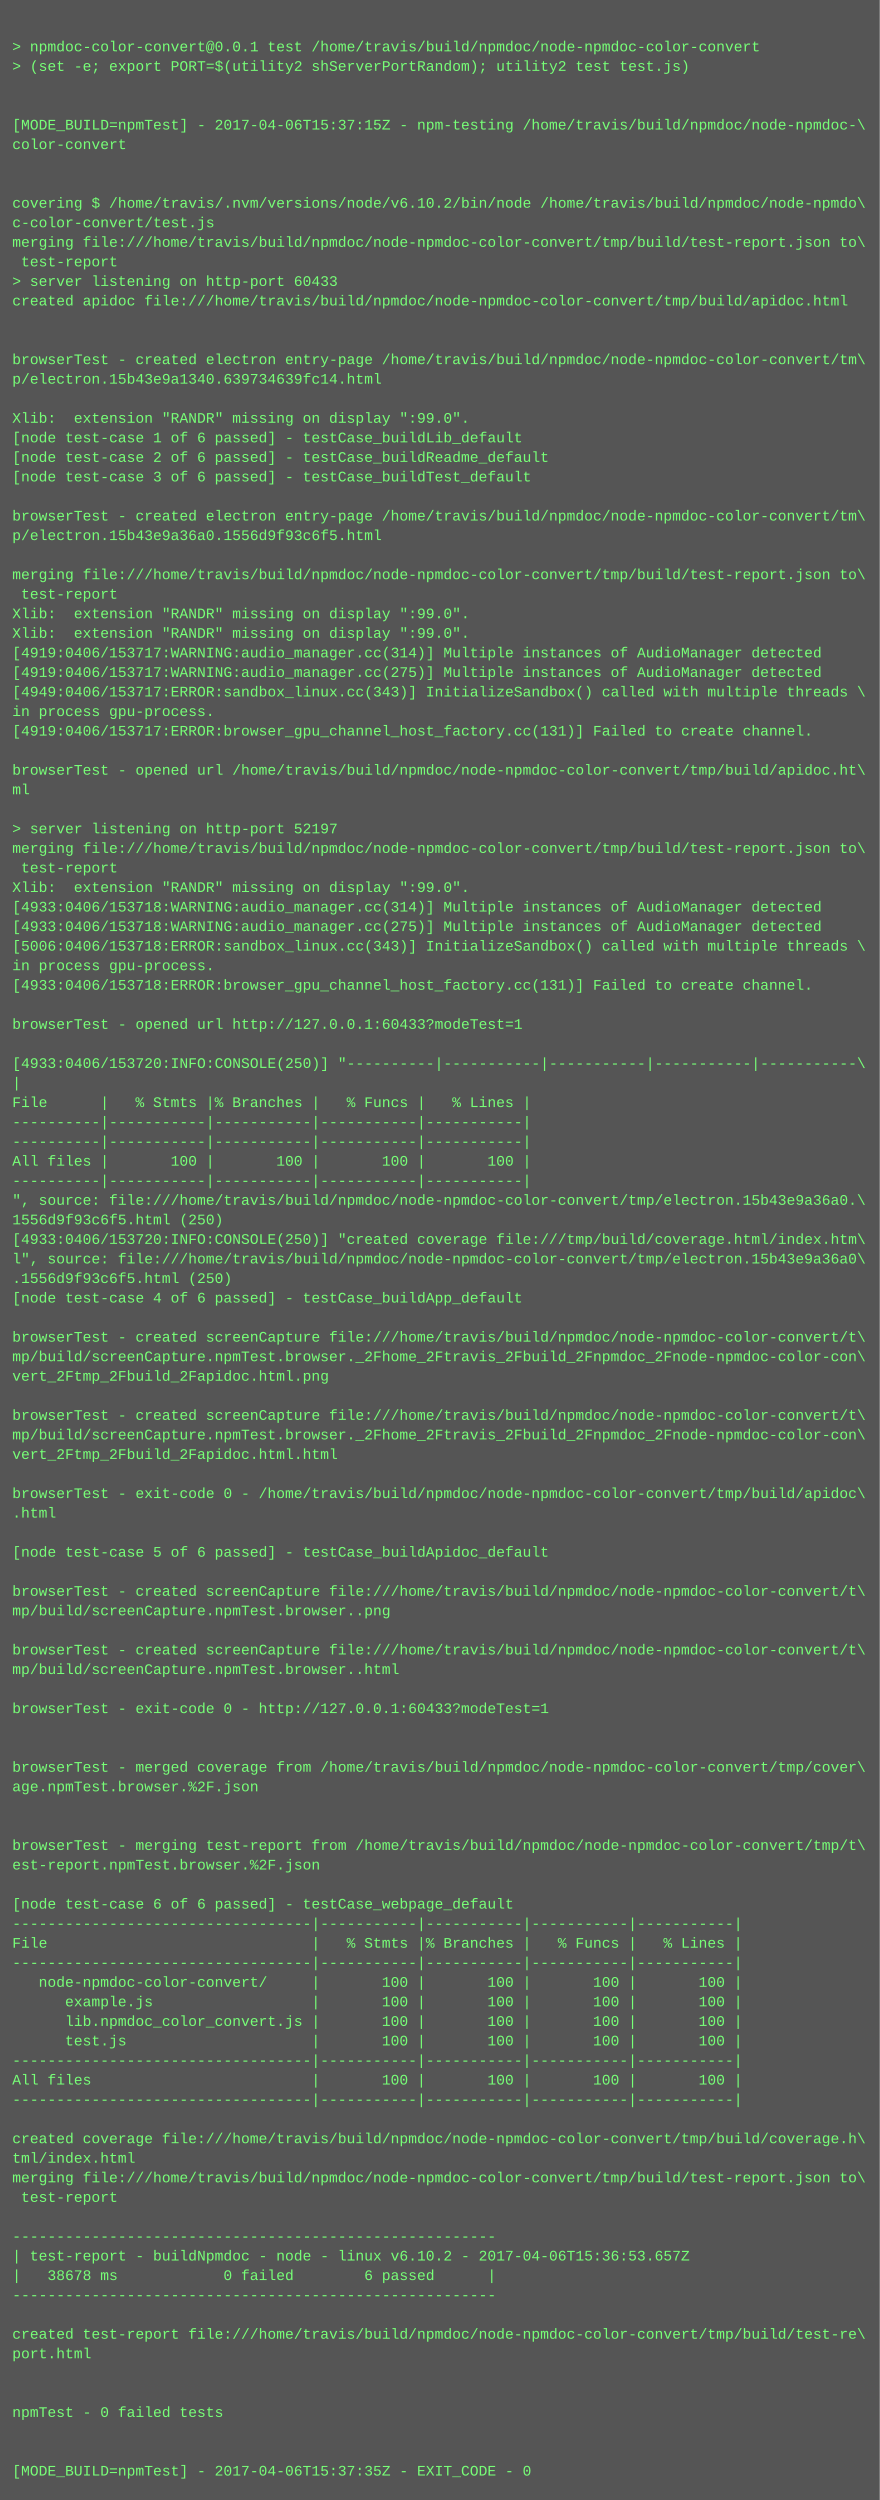
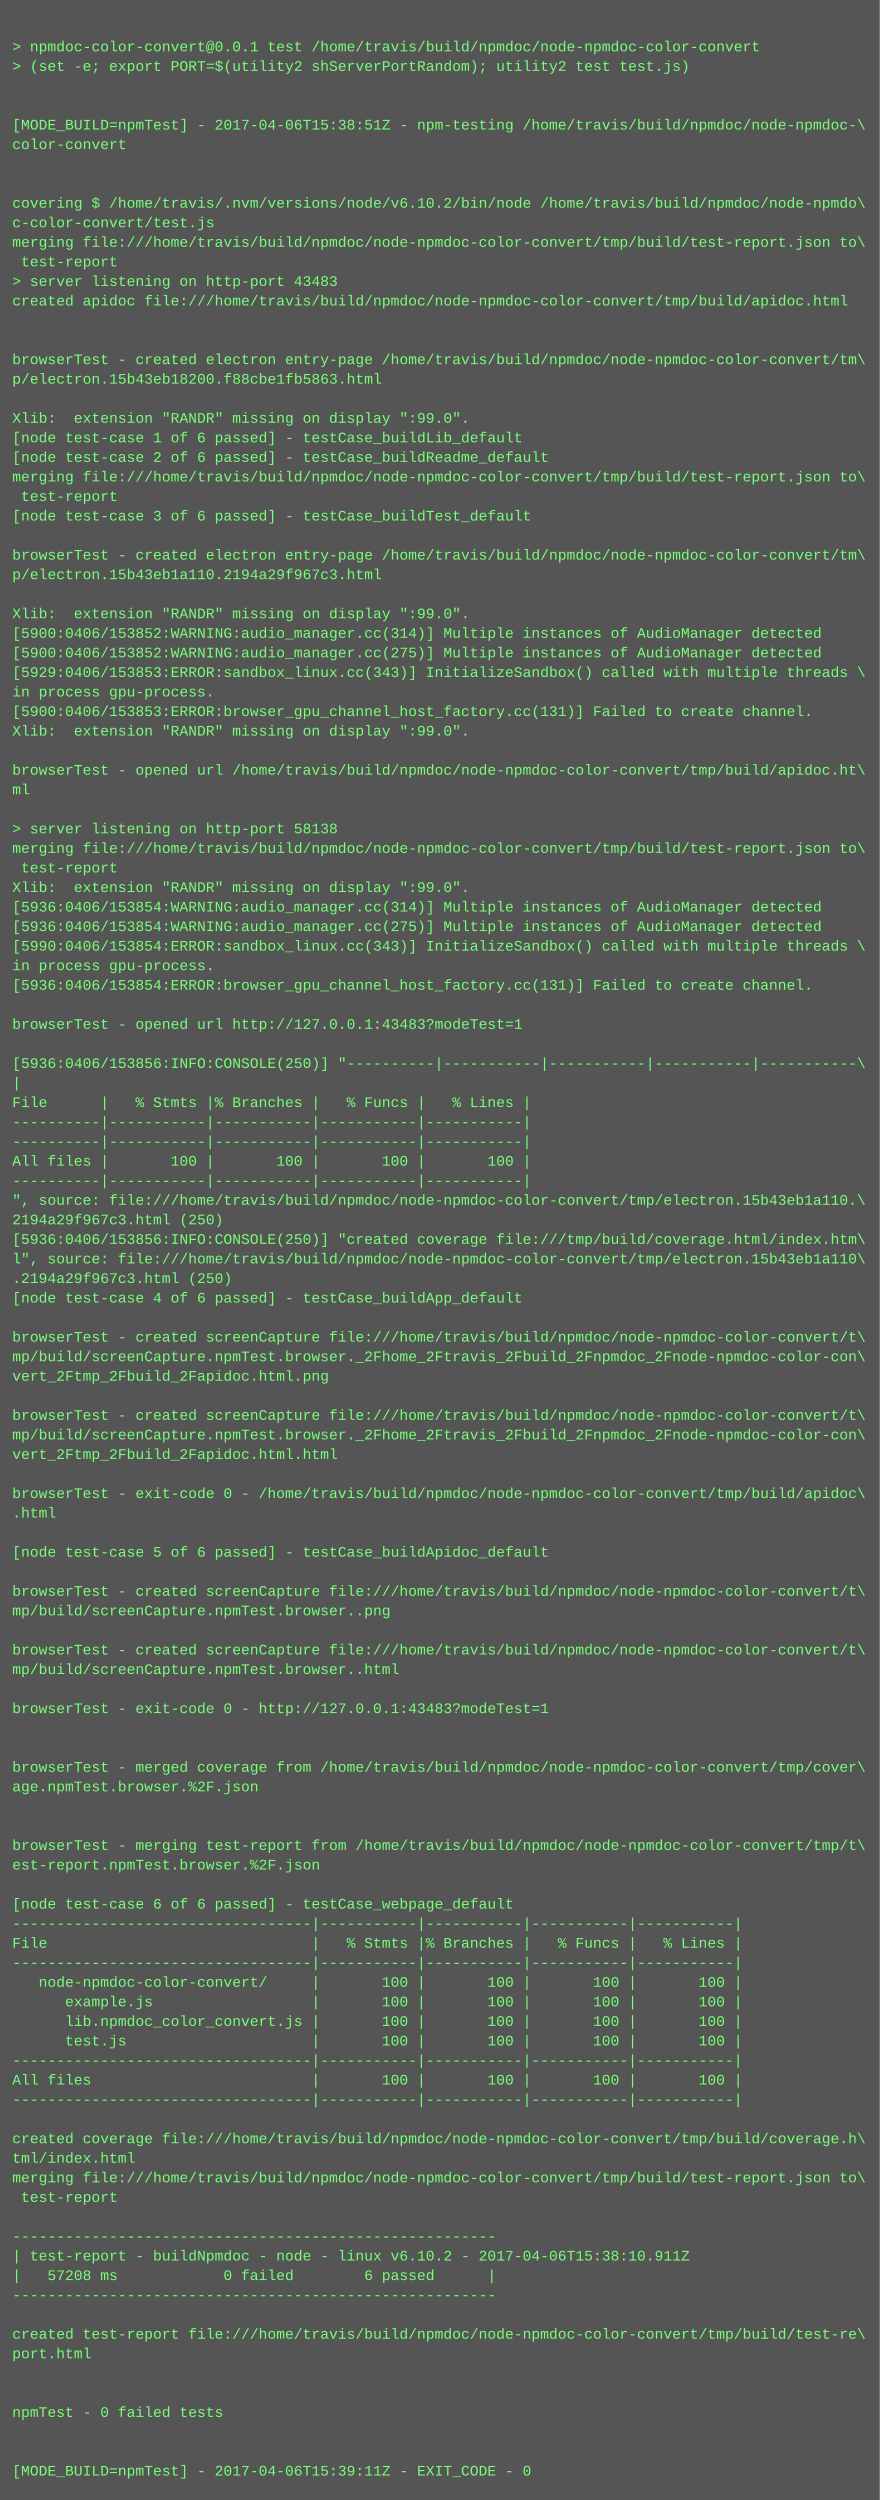
<svg xmlns="http://www.w3.org/2000/svg" height="2046" width="720">
  <rect height="2046" fill="#555" width="720" />
  <text fill="#7f7" font-family="Courier New" font-size="12" xml:space="preserve">
    <tspan x="10" y="26" />
    <tspan x="10" y="42">&gt; npmdoc-color-convert@0.0.1 test /home/travis/build/npmdoc/node-npmdoc-color-convert</tspan>
    <tspan x="10" y="58">&gt; (set -e; export PORT=$(utility2 shServerPortRandom); utility2 test test.js)</tspan>
    <tspan x="10" y="74" />
    <tspan x="10" y="90" />
-     <tspan x="10" y="106">[MODE_BUILD=npmTest] - 2017-04-06T15:37:15Z - npm-testing /home/travis/build/npmdoc/node-npmdoc-\</tspan>
+     <tspan x="10" y="106">[MODE_BUILD=npmTest] - 2017-04-06T15:38:51Z - npm-testing /home/travis/build/npmdoc/node-npmdoc-\</tspan>
    <tspan x="10" y="122">color-convert</tspan>
    <tspan x="10" y="138" />
    <tspan x="10" y="154" />
    <tspan x="10" y="170">covering $ /home/travis/.nvm/versions/node/v6.10.2/bin/node /home/travis/build/npmdoc/node-npmdo\</tspan>
    <tspan x="10" y="186">c-color-convert/test.js</tspan>
    <tspan x="10" y="202">merging file:///home/travis/build/npmdoc/node-npmdoc-color-convert/tmp/build/test-report.json to\</tspan>
    <tspan x="10" y="218"> test-report</tspan>
-     <tspan x="10" y="234">&gt; server listening on http-port 60433</tspan>
+     <tspan x="10" y="234">&gt; server listening on http-port 43483</tspan>
    <tspan x="10" y="250">created apidoc file:///home/travis/build/npmdoc/node-npmdoc-color-convert/tmp/build/apidoc.html</tspan>
    <tspan x="10" y="266" />
    <tspan x="10" y="282" />
    <tspan x="10" y="298">browserTest - created electron entry-page /home/travis/build/npmdoc/node-npmdoc-color-convert/tm\</tspan>
-     <tspan x="10" y="314">p/electron.15b43e9a1340.639734639fc14.html</tspan>
+     <tspan x="10" y="314">p/electron.15b43eb18200.f88cbe1fb5863.html</tspan>
    <tspan x="10" y="330" />
    <tspan x="10" y="346">Xlib:  extension "RANDR" missing on display ":99.0".</tspan>
    <tspan x="10" y="362">[node test-case 1 of 6 passed] - testCase_buildLib_default</tspan>
    <tspan x="10" y="378">[node test-case 2 of 6 passed] - testCase_buildReadme_default</tspan>
-     <tspan x="10" y="394">[node test-case 3 of 6 passed] - testCase_buildTest_default</tspan>
-     <tspan x="10" y="410" />
-     <tspan x="10" y="426">browserTest - created electron entry-page /home/travis/build/npmdoc/node-npmdoc-color-convert/tm\</tspan>
-     <tspan x="10" y="442">p/electron.15b43e9a36a0.1556d9f93c6f5.html</tspan>
-     <tspan x="10" y="458" />
-     <tspan x="10" y="474">merging file:///home/travis/build/npmdoc/node-npmdoc-color-convert/tmp/build/test-report.json to\</tspan>
-     <tspan x="10" y="490"> test-report</tspan>
+     <tspan x="10" y="394">merging file:///home/travis/build/npmdoc/node-npmdoc-color-convert/tmp/build/test-report.json to\</tspan>
+     <tspan x="10" y="410"> test-report</tspan>
+     <tspan x="10" y="426">[node test-case 3 of 6 passed] - testCase_buildTest_default</tspan>
+     <tspan x="10" y="442" />
+     <tspan x="10" y="458">browserTest - created electron entry-page /home/travis/build/npmdoc/node-npmdoc-color-convert/tm\</tspan>
+     <tspan x="10" y="474">p/electron.15b43eb1a110.2194a29f967c3.html</tspan>
+     <tspan x="10" y="490" />
    <tspan x="10" y="506">Xlib:  extension "RANDR" missing on display ":99.0".</tspan>
-     <tspan x="10" y="522">Xlib:  extension "RANDR" missing on display ":99.0".</tspan>
-     <tspan x="10" y="538">[4919:0406/153717:WARNING:audio_manager.cc(314)] Multiple instances of AudioManager detected</tspan>
-     <tspan x="10" y="554">[4919:0406/153717:WARNING:audio_manager.cc(275)] Multiple instances of AudioManager detected</tspan>
-     <tspan x="10" y="570">[4949:0406/153717:ERROR:sandbox_linux.cc(343)] InitializeSandbox() called with multiple threads \</tspan>
-     <tspan x="10" y="586">in process gpu-process. </tspan>
-     <tspan x="10" y="602">[4919:0406/153717:ERROR:browser_gpu_channel_host_factory.cc(131)] Failed to create channel.</tspan>
+     <tspan x="10" y="522">[5900:0406/153852:WARNING:audio_manager.cc(314)] Multiple instances of AudioManager detected</tspan>
+     <tspan x="10" y="538">[5900:0406/153852:WARNING:audio_manager.cc(275)] Multiple instances of AudioManager detected</tspan>
+     <tspan x="10" y="554">[5929:0406/153853:ERROR:sandbox_linux.cc(343)] InitializeSandbox() called with multiple threads \</tspan>
+     <tspan x="10" y="570">in process gpu-process. </tspan>
+     <tspan x="10" y="586">[5900:0406/153853:ERROR:browser_gpu_channel_host_factory.cc(131)] Failed to create channel.</tspan>
+     <tspan x="10" y="602">Xlib:  extension "RANDR" missing on display ":99.0".</tspan>
    <tspan x="10" y="618" />
    <tspan x="10" y="634">browserTest - opened url /home/travis/build/npmdoc/node-npmdoc-color-convert/tmp/build/apidoc.ht\</tspan>
    <tspan x="10" y="650">ml</tspan>
    <tspan x="10" y="666" />
-     <tspan x="10" y="682">&gt; server listening on http-port 52197</tspan>
+     <tspan x="10" y="682">&gt; server listening on http-port 58138</tspan>
    <tspan x="10" y="698">merging file:///home/travis/build/npmdoc/node-npmdoc-color-convert/tmp/build/test-report.json to\</tspan>
    <tspan x="10" y="714"> test-report</tspan>
    <tspan x="10" y="730">Xlib:  extension "RANDR" missing on display ":99.0".</tspan>
-     <tspan x="10" y="746">[4933:0406/153718:WARNING:audio_manager.cc(314)] Multiple instances of AudioManager detected</tspan>
-     <tspan x="10" y="762">[4933:0406/153718:WARNING:audio_manager.cc(275)] Multiple instances of AudioManager detected</tspan>
-     <tspan x="10" y="778">[5006:0406/153718:ERROR:sandbox_linux.cc(343)] InitializeSandbox() called with multiple threads \</tspan>
+     <tspan x="10" y="746">[5936:0406/153854:WARNING:audio_manager.cc(314)] Multiple instances of AudioManager detected</tspan>
+     <tspan x="10" y="762">[5936:0406/153854:WARNING:audio_manager.cc(275)] Multiple instances of AudioManager detected</tspan>
+     <tspan x="10" y="778">[5990:0406/153854:ERROR:sandbox_linux.cc(343)] InitializeSandbox() called with multiple threads \</tspan>
    <tspan x="10" y="794">in process gpu-process. </tspan>
-     <tspan x="10" y="810">[4933:0406/153718:ERROR:browser_gpu_channel_host_factory.cc(131)] Failed to create channel.</tspan>
+     <tspan x="10" y="810">[5936:0406/153854:ERROR:browser_gpu_channel_host_factory.cc(131)] Failed to create channel.</tspan>
    <tspan x="10" y="826" />
-     <tspan x="10" y="842">browserTest - opened url http://127.0.0.1:60433?modeTest=1</tspan>
+     <tspan x="10" y="842">browserTest - opened url http://127.0.0.1:43483?modeTest=1</tspan>
    <tspan x="10" y="858" />
-     <tspan x="10" y="874">[4933:0406/153720:INFO:CONSOLE(250)] "----------|-----------|-----------|-----------|-----------\</tspan>
+     <tspan x="10" y="874">[5936:0406/153856:INFO:CONSOLE(250)] "----------|-----------|-----------|-----------|-----------\</tspan>
    <tspan x="10" y="890">|</tspan>
    <tspan x="10" y="906">File      |   % Stmts |% Branches |   % Funcs |   % Lines |</tspan>
    <tspan x="10" y="922">----------|-----------|-----------|-----------|-----------|</tspan>
    <tspan x="10" y="938">----------|-----------|-----------|-----------|-----------|</tspan>
    <tspan x="10" y="954">All files |       100 |       100 |       100 |       100 |</tspan>
    <tspan x="10" y="970">----------|-----------|-----------|-----------|-----------|</tspan>
-     <tspan x="10" y="986">", source: file:///home/travis/build/npmdoc/node-npmdoc-color-convert/tmp/electron.15b43e9a36a0.\</tspan>
-     <tspan x="10" y="1002">1556d9f93c6f5.html (250)</tspan>
-     <tspan x="10" y="1018">[4933:0406/153720:INFO:CONSOLE(250)] "created coverage file:///tmp/build/coverage.html/index.htm\</tspan>
-     <tspan x="10" y="1034">l", source: file:///home/travis/build/npmdoc/node-npmdoc-color-convert/tmp/electron.15b43e9a36a0\</tspan>
-     <tspan x="10" y="1050">.1556d9f93c6f5.html (250)</tspan>
+     <tspan x="10" y="986">", source: file:///home/travis/build/npmdoc/node-npmdoc-color-convert/tmp/electron.15b43eb1a110.\</tspan>
+     <tspan x="10" y="1002">2194a29f967c3.html (250)</tspan>
+     <tspan x="10" y="1018">[5936:0406/153856:INFO:CONSOLE(250)] "created coverage file:///tmp/build/coverage.html/index.htm\</tspan>
+     <tspan x="10" y="1034">l", source: file:///home/travis/build/npmdoc/node-npmdoc-color-convert/tmp/electron.15b43eb1a110\</tspan>
+     <tspan x="10" y="1050">.2194a29f967c3.html (250)</tspan>
    <tspan x="10" y="1066">[node test-case 4 of 6 passed] - testCase_buildApp_default</tspan>
    <tspan x="10" y="1082" />
    <tspan x="10" y="1098">browserTest - created screenCapture file:///home/travis/build/npmdoc/node-npmdoc-color-convert/t\</tspan>
    <tspan x="10" y="1114">mp/build/screenCapture.npmTest.browser._2Fhome_2Ftravis_2Fbuild_2Fnpmdoc_2Fnode-npmdoc-color-con\</tspan>
    <tspan x="10" y="1130">vert_2Ftmp_2Fbuild_2Fapidoc.html.png</tspan>
    <tspan x="10" y="1146" />
    <tspan x="10" y="1162">browserTest - created screenCapture file:///home/travis/build/npmdoc/node-npmdoc-color-convert/t\</tspan>
    <tspan x="10" y="1178">mp/build/screenCapture.npmTest.browser._2Fhome_2Ftravis_2Fbuild_2Fnpmdoc_2Fnode-npmdoc-color-con\</tspan>
    <tspan x="10" y="1194">vert_2Ftmp_2Fbuild_2Fapidoc.html.html</tspan>
    <tspan x="10" y="1210" />
    <tspan x="10" y="1226">browserTest - exit-code 0 - /home/travis/build/npmdoc/node-npmdoc-color-convert/tmp/build/apidoc\</tspan>
    <tspan x="10" y="1242">.html</tspan>
    <tspan x="10" y="1258" />
    <tspan x="10" y="1274">[node test-case 5 of 6 passed] - testCase_buildApidoc_default</tspan>
    <tspan x="10" y="1290" />
    <tspan x="10" y="1306">browserTest - created screenCapture file:///home/travis/build/npmdoc/node-npmdoc-color-convert/t\</tspan>
    <tspan x="10" y="1322">mp/build/screenCapture.npmTest.browser..png</tspan>
    <tspan x="10" y="1338" />
    <tspan x="10" y="1354">browserTest - created screenCapture file:///home/travis/build/npmdoc/node-npmdoc-color-convert/t\</tspan>
    <tspan x="10" y="1370">mp/build/screenCapture.npmTest.browser..html</tspan>
    <tspan x="10" y="1386" />
-     <tspan x="10" y="1402">browserTest - exit-code 0 - http://127.0.0.1:60433?modeTest=1</tspan>
+     <tspan x="10" y="1402">browserTest - exit-code 0 - http://127.0.0.1:43483?modeTest=1</tspan>
    <tspan x="10" y="1418" />
    <tspan x="10" y="1434" />
    <tspan x="10" y="1450">browserTest - merged coverage from /home/travis/build/npmdoc/node-npmdoc-color-convert/tmp/cover\</tspan>
    <tspan x="10" y="1466">age.npmTest.browser.%2F.json</tspan>
    <tspan x="10" y="1482" />
    <tspan x="10" y="1498" />
    <tspan x="10" y="1514">browserTest - merging test-report from /home/travis/build/npmdoc/node-npmdoc-color-convert/tmp/t\</tspan>
    <tspan x="10" y="1530">est-report.npmTest.browser.%2F.json</tspan>
    <tspan x="10" y="1546" />
    <tspan x="10" y="1562">[node test-case 6 of 6 passed] - testCase_webpage_default</tspan>
    <tspan x="10" y="1578">----------------------------------|-----------|-----------|-----------|-----------|</tspan>
    <tspan x="10" y="1594">File                              |   % Stmts |% Branches |   % Funcs |   % Lines |</tspan>
    <tspan x="10" y="1610">----------------------------------|-----------|-----------|-----------|-----------|</tspan>
    <tspan x="10" y="1626">   node-npmdoc-color-convert/     |       100 |       100 |       100 |       100 |</tspan>
    <tspan x="10" y="1642">      example.js                  |       100 |       100 |       100 |       100 |</tspan>
    <tspan x="10" y="1658">      lib.npmdoc_color_convert.js |       100 |       100 |       100 |       100 |</tspan>
    <tspan x="10" y="1674">      test.js                     |       100 |       100 |       100 |       100 |</tspan>
    <tspan x="10" y="1690">----------------------------------|-----------|-----------|-----------|-----------|</tspan>
    <tspan x="10" y="1706">All files                         |       100 |       100 |       100 |       100 |</tspan>
    <tspan x="10" y="1722">----------------------------------|-----------|-----------|-----------|-----------|</tspan>
    <tspan x="10" y="1738" />
    <tspan x="10" y="1754">created coverage file:///home/travis/build/npmdoc/node-npmdoc-color-convert/tmp/build/coverage.h\</tspan>
    <tspan x="10" y="1770">tml/index.html</tspan>
    <tspan x="10" y="1786">merging file:///home/travis/build/npmdoc/node-npmdoc-color-convert/tmp/build/test-report.json to\</tspan>
    <tspan x="10" y="1802"> test-report</tspan>
    <tspan x="10" y="1818" />
    <tspan x="10" y="1834">-------------------------------------------------------</tspan>
-     <tspan x="10" y="1850">| test-report - buildNpmdoc - node - linux v6.10.2 - 2017-04-06T15:36:53.657Z</tspan>
-     <tspan x="10" y="1866">|   38678 ms            0 failed        6 passed      |</tspan>
+     <tspan x="10" y="1850">| test-report - buildNpmdoc - node - linux v6.10.2 - 2017-04-06T15:38:10.911Z</tspan>
+     <tspan x="10" y="1866">|   57208 ms            0 failed        6 passed      |</tspan>
    <tspan x="10" y="1882">-------------------------------------------------------</tspan>
    <tspan x="10" y="1898" />
    <tspan x="10" y="1914">created test-report file:///home/travis/build/npmdoc/node-npmdoc-color-convert/tmp/build/test-re\</tspan>
    <tspan x="10" y="1930">port.html</tspan>
    <tspan x="10" y="1946" />
    <tspan x="10" y="1962" />
    <tspan x="10" y="1978">npmTest - 0 failed tests</tspan>
    <tspan x="10" y="1994" />
    <tspan x="10" y="2010" />
-     <tspan x="10" y="2026">[MODE_BUILD=npmTest] - 2017-04-06T15:37:35Z - EXIT_CODE - 0</tspan>
+     <tspan x="10" y="2026">[MODE_BUILD=npmTest] - 2017-04-06T15:39:11Z - EXIT_CODE - 0</tspan>
  </text>
</svg>
